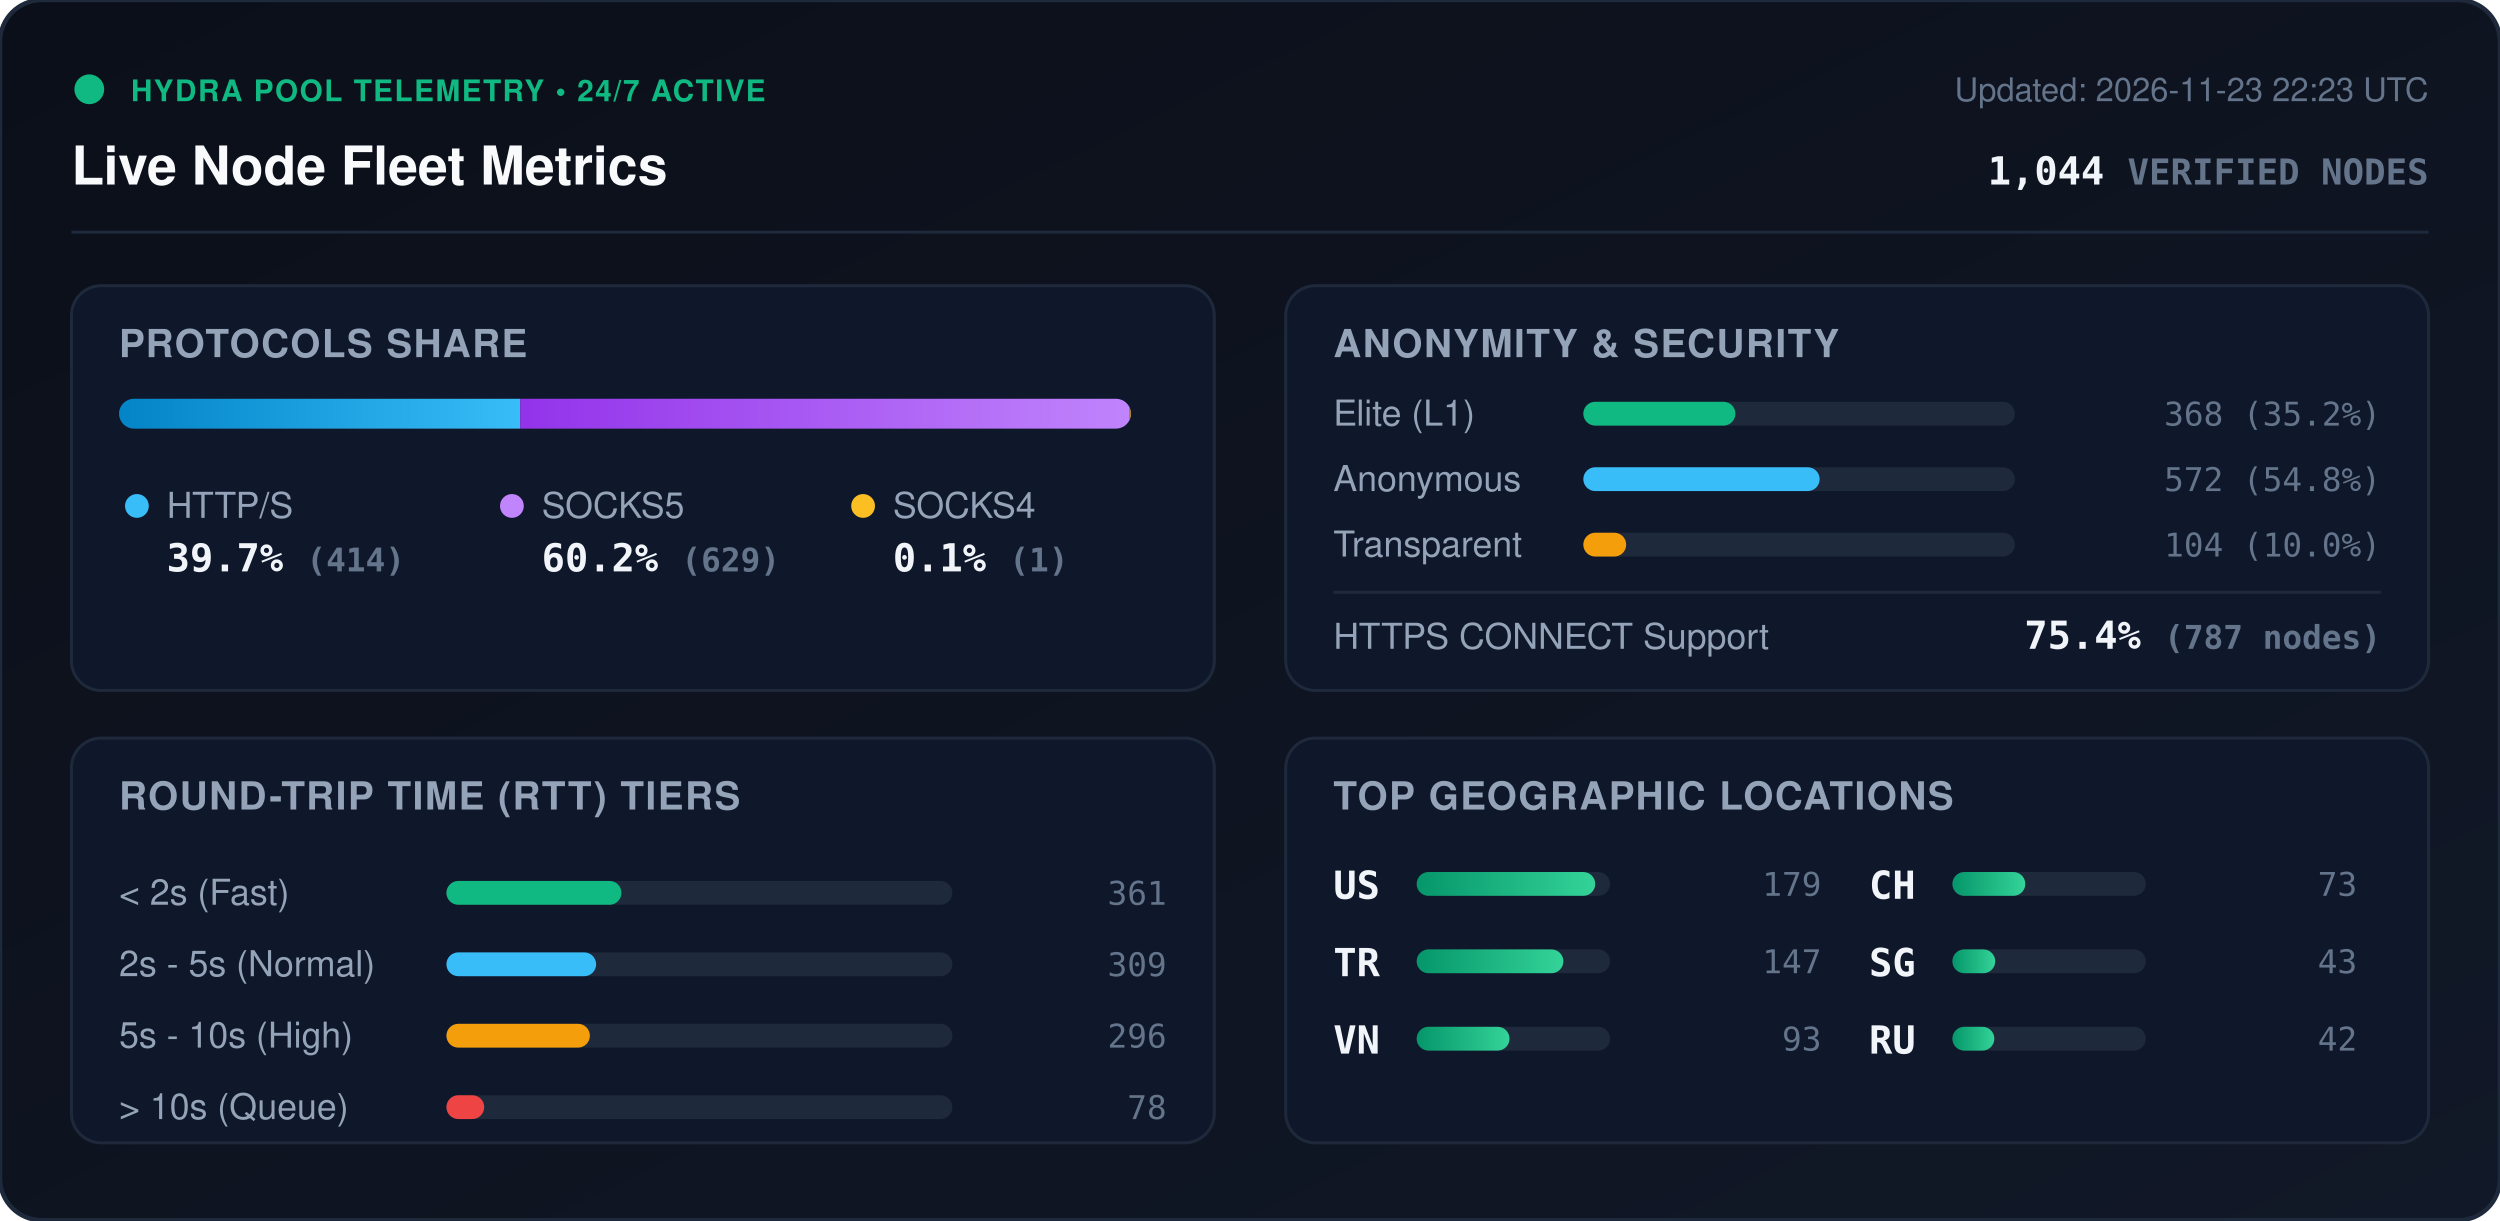
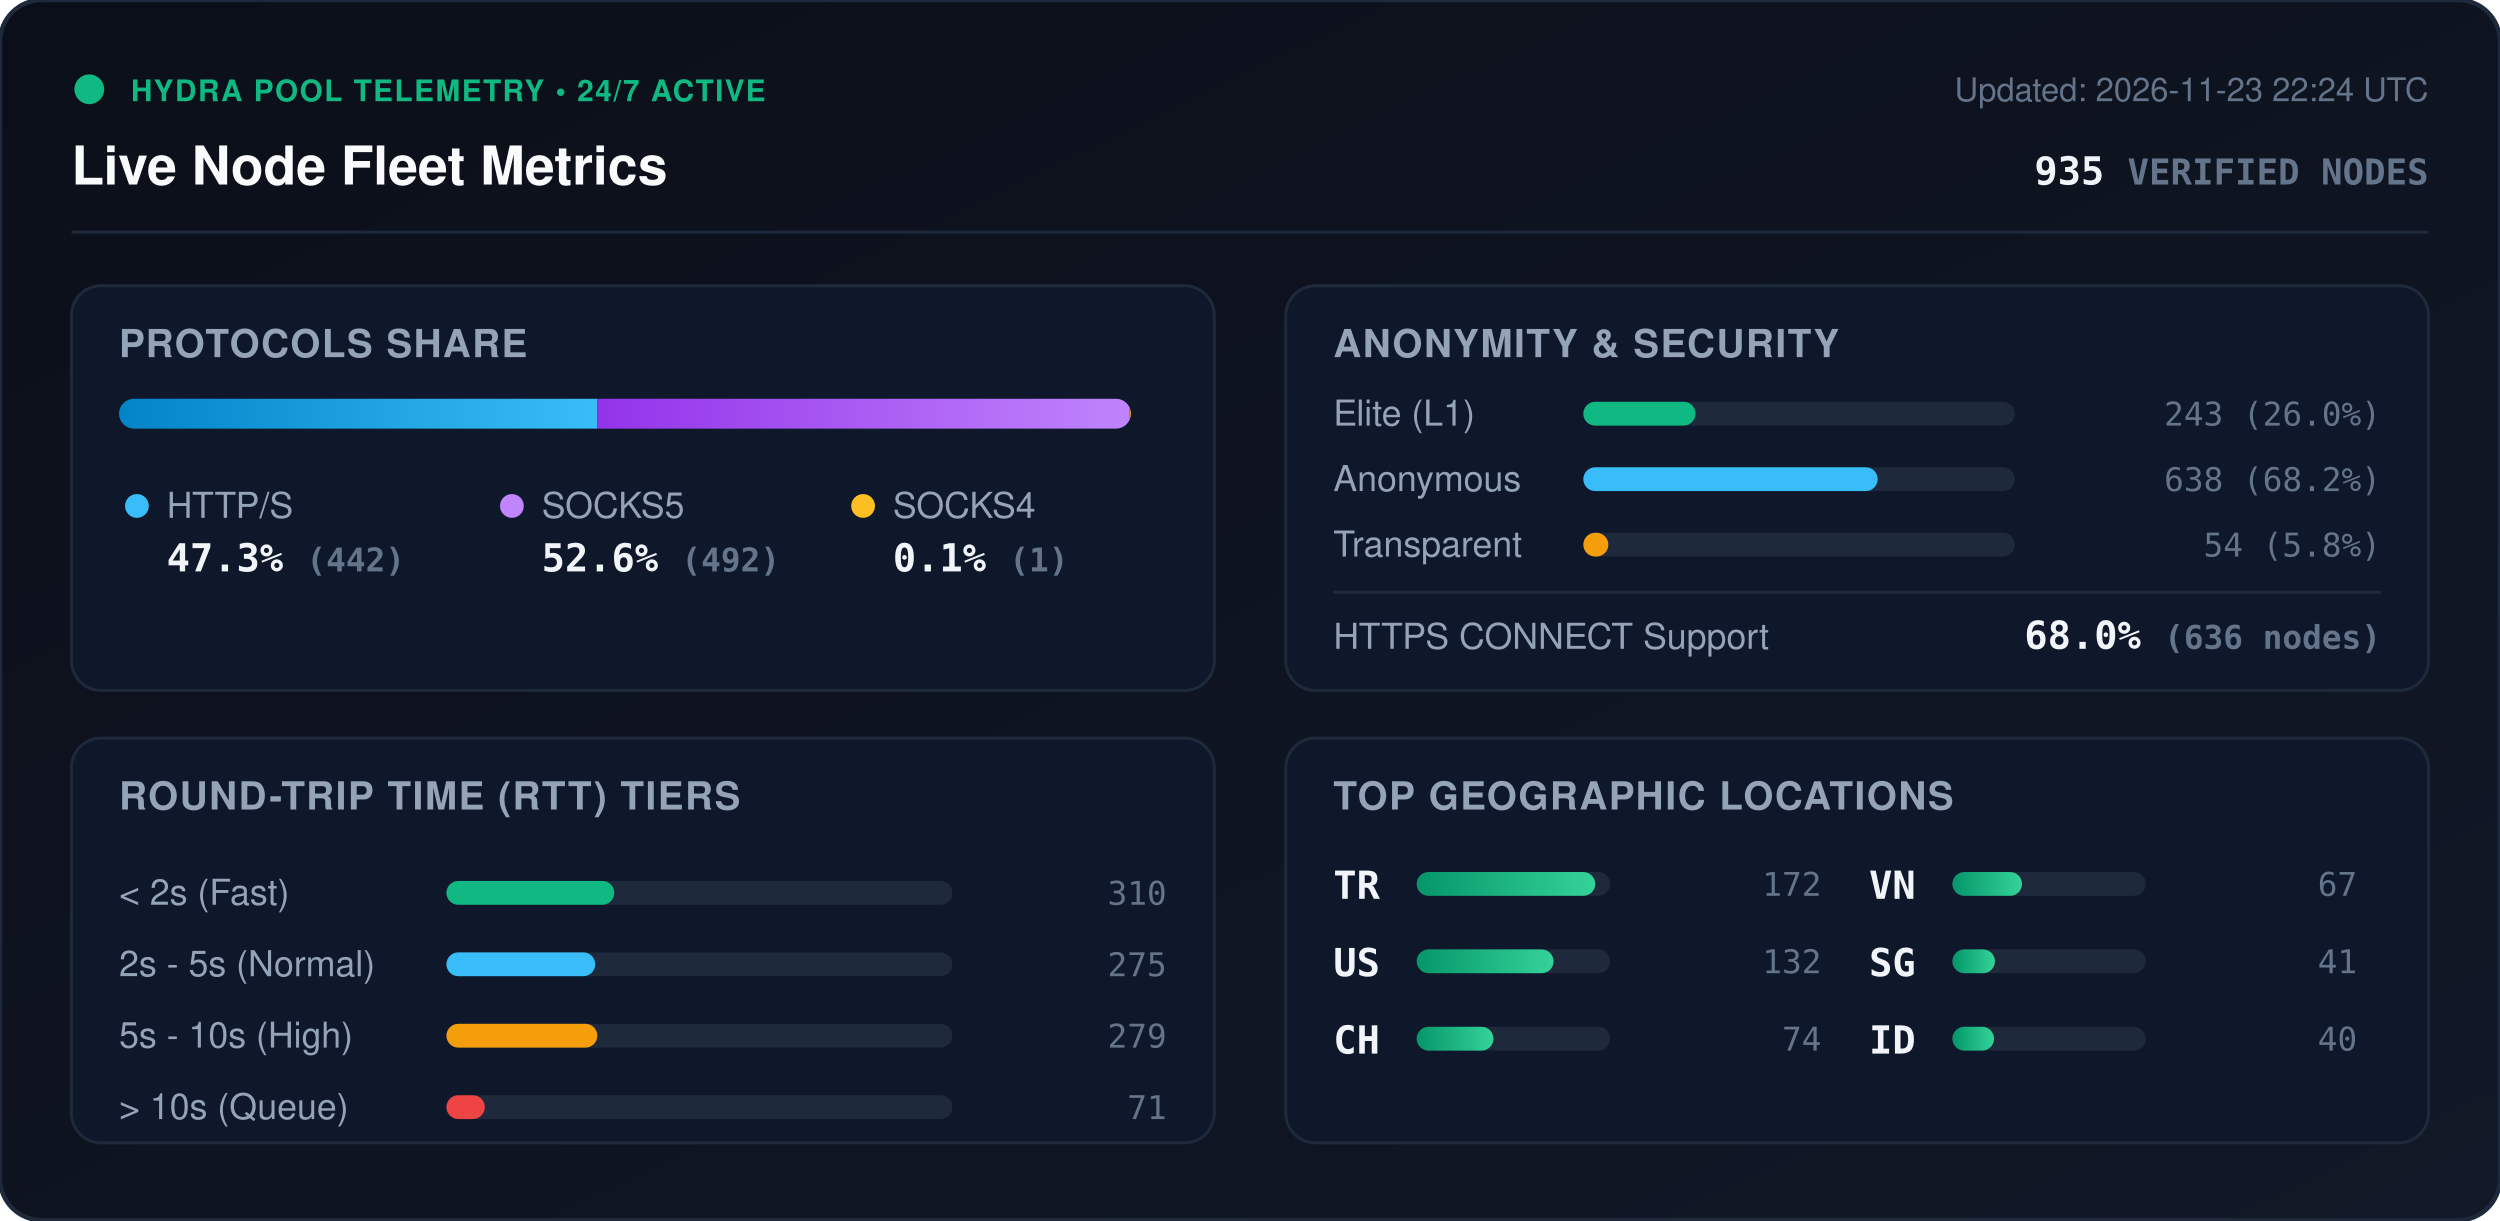
<svg xmlns="http://www.w3.org/2000/svg" viewBox="0 0 840 410" width="840" height="410" style="max-width: 100%; height: auto;">
  <defs>
    <linearGradient id="bg" x1="0%" y1="0%" x2="100%" y2="100%">
      <stop offset="0%" stop-color="#0b0f19" />
      <stop offset="100%" stop-color="#111827" />
    </linearGradient>
    <linearGradient id="bar-http" x1="0%" y1="0%" x2="100%" y2="0%">
      <stop offset="0%" stop-color="#0284c7" />
      <stop offset="100%" stop-color="#38bdf8" />
    </linearGradient>
    <linearGradient id="bar-socks5" x1="0%" y1="0%" x2="100%" y2="0%">
      <stop offset="0%" stop-color="#9333ea" />
      <stop offset="100%" stop-color="#c084fc" />
    </linearGradient>
    <linearGradient id="bar-socks4" x1="0%" y1="0%" x2="100%" y2="0%">
      <stop offset="0%" stop-color="#d97706" />
      <stop offset="100%" stop-color="#fbbf24" />
    </linearGradient>
    <linearGradient id="bar-green" x1="0%" y1="0%" x2="100%" y2="0%">
      <stop offset="0%" stop-color="#059669" />
      <stop offset="100%" stop-color="#34d399" />
    </linearGradient>
    <clipPath id="prog-track-clip">
      <rect width="340.0" height="10" rx="5" />
    </clipPath>
    <style>
      .title { font: 700 18px -apple-system, BlinkMacSystemFont, 'Segoe UI', Helvetica, Arial, sans-serif; fill: #f8fafc; }
      .sub { font: 500 11px -apple-system, BlinkMacSystemFont, 'Segoe UI', Helvetica, Arial, sans-serif; fill: #64748b; }
      .section-hdr { font: 600 13px -apple-system, BlinkMacSystemFont, 'Segoe UI', Helvetica, Arial, sans-serif; fill: #94a3b8; letter-spacing: 0.5px; }
      .metric-val { font: 700 13px -apple-system, BlinkMacSystemFont, 'Segoe UI', Helvetica, Arial, sans-serif; fill: #f1f5f9; }
      .metric-lbl { font: 500 12px -apple-system, BlinkMacSystemFont, 'Segoe UI', Helvetica, Arial, sans-serif; fill: #94a3b8; }
      .badge-txt { font: 700 10px -apple-system, BlinkMacSystemFont, 'Segoe UI', Helvetica, Arial, sans-serif; fill: #10b981; letter-spacing: 0.5px; }
      .mono { font-family: ui-monospace, SFMono-Regular, Menlo, Monaco, Consolas, monospace; }
      .pulse { animation: beacon 2s infinite ease-in-out; }
      @keyframes beacon { 0%, 100% { opacity: 1; } 50% { opacity: 0.35; } }
    </style>
  </defs>
  <rect width="840" height="410" rx="14" fill="url(#bg)" stroke="#1e293b" stroke-width="1.5" />
  <g transform="translate(24, 24)">
    <circle cx="6" cy="6" r="5" fill="#10b981" class="pulse" />
    <text x="20" y="10" class="badge-txt">HYDRA POOL TELEMETRY • 24/7 ACTIVE</text>
    <text x="0" y="38" class="title">Live Node Fleet Metrics</text>
-     <text x="792" y="10" text-anchor="end" class="sub">Updated: 2026-11-23 22:23 UTC</text>
-     <text x="792" y="38" text-anchor="end" class="metric-val mono" fill="#38bdf8">1,044 <tspan font-size="12" fill="#64748b">VERIFIED NODES</tspan>
+     <text x="792" y="10" text-anchor="end" class="sub">Updated: 2026-11-23 22:24 UTC</text>
+     <text x="792" y="38" text-anchor="end" class="metric-val mono" fill="#38bdf8">935 <tspan font-size="12" fill="#64748b">VERIFIED NODES</tspan>
    </text>
  </g>
  <line x1="24" y1="78" x2="816" y2="78" stroke="#1e293b" stroke-width="1" />
  <g transform="translate(24, 96)">
    <rect width="384" height="136" rx="10" fill="#0f172a" stroke="#1e293b" />
    <text x="16" y="24" class="section-hdr">PROTOCOLS SHARE</text>
    <g transform="translate(16, 38)">
      <rect width="340.0" height="10" rx="5" fill="#1e293b" />
      <g clip-path="url(#prog-track-clip)">
-         <rect x="0" width="134.8" height="10" fill="url(#bar-http)" />
-         <rect x="134.8" width="204.8" height="10" fill="url(#bar-socks5)" />
-         <rect x="339.6" width="0.3" height="10" fill="url(#bar-socks4)" />
+         <rect x="0" width="160.7" height="10" fill="url(#bar-http)" />
+         <rect x="160.7" width="178.9" height="10" fill="url(#bar-socks5)" />
+         <rect x="339.6" width="0.4" height="10" fill="url(#bar-socks4)" />
      </g>
    </g>
    <g transform="translate(16, 68)">
      <circle cx="6" cy="6" r="4" fill="#38bdf8" />
      <text x="16" y="10" class="metric-lbl">HTTP/S</text>
-       <text x="16" y="28" class="metric-val mono">39.7% <tspan font-size="11" fill="#64748b">(414)</tspan>
+       <text x="16" y="28" class="metric-val mono">47.3% <tspan font-size="11" fill="#64748b">(442)</tspan>
      </text>
      <circle cx="132" cy="6" r="4" fill="#c084fc" />
      <text x="142" y="10" class="metric-lbl">SOCKS5</text>
-       <text x="142" y="28" class="metric-val mono">60.2% <tspan font-size="11" fill="#64748b">(629)</tspan>
+       <text x="142" y="28" class="metric-val mono">52.6% <tspan font-size="11" fill="#64748b">(492)</tspan>
      </text>
      <circle cx="250" cy="6" r="4" fill="#fbbf24" />
      <text x="260" y="10" class="metric-lbl">SOCKS4</text>
      <text x="260" y="28" class="metric-val mono">0.1% <tspan font-size="11" fill="#64748b">(1)</tspan>
      </text>
    </g>
  </g>
  <g transform="translate(432, 96)">
    <rect width="384" height="136" rx="10" fill="#0f172a" stroke="#1e293b" />
    <text x="16" y="24" class="section-hdr">ANONYMITY &amp; SECURITY</text>
    <text x="16" y="47" class="metric-lbl">Elite (L1)</text>
    <rect x="100" y="39" width="145.0" height="8" rx="4" fill="#1e293b" />
-     <rect x="100" y="39" width="51.1" height="8" rx="4" fill="#10b981" />
-     <text x="368" y="47" text-anchor="end" class="mono sub" fill="#e2e8f0">368 (35.2%)</text>
+     <rect x="100" y="39" width="37.7" height="8" rx="4" fill="#10b981" />
+     <text x="368" y="47" text-anchor="end" class="mono sub" fill="#e2e8f0">243 (26.0%)</text>
    <text x="16" y="69" class="metric-lbl">Anonymous</text>
    <rect x="100" y="61" width="145.0" height="8" rx="4" fill="#1e293b" />
-     <rect x="100" y="61" width="79.4" height="8" rx="4" fill="#38bdf8" />
-     <text x="368" y="69" text-anchor="end" class="mono sub" fill="#e2e8f0">572 (54.8%)</text>
+     <rect x="100" y="61" width="98.9" height="8" rx="4" fill="#38bdf8" />
+     <text x="368" y="69" text-anchor="end" class="mono sub" fill="#e2e8f0">638 (68.2%)</text>
    <text x="16" y="91" class="metric-lbl">Transparent</text>
    <rect x="100" y="83" width="145.0" height="8" rx="4" fill="#1e293b" />
-     <rect x="100" y="83" width="14.4" height="8" rx="4" fill="#f59e0b" />
-     <text x="368" y="91" text-anchor="end" class="mono sub" fill="#e2e8f0">104 (10.0%)</text>
+     <rect x="100" y="83" width="8.4" height="8" rx="4" fill="#f59e0b" />
+     <text x="368" y="91" text-anchor="end" class="mono sub" fill="#e2e8f0">54 (5.8%)</text>
    <line x1="16" y1="103" x2="368" y2="103" stroke="#1e293b" stroke-width="1" />
    <text x="16" y="122" class="metric-lbl">HTTPS CONNECT Support</text>
-     <text x="368" y="122" text-anchor="end" class="metric-val mono" fill="#34d399">75.4% <tspan font-size="11" fill="#64748b">(787 nodes)</tspan>
+     <text x="368" y="122" text-anchor="end" class="metric-val mono" fill="#34d399">68.0% <tspan font-size="11" fill="#64748b">(636 nodes)</tspan>
    </text>
  </g>
  <g transform="translate(24, 248)">
    <rect width="384" height="136" rx="10" fill="#0f172a" stroke="#1e293b" />
    <text x="16" y="24" class="section-hdr">ROUND-TRIP TIME (RTT) TIERS</text>
    <g transform="translate(16, 42)">
      <text x="0" y="14" class="metric-lbl">&lt; 2s (Fast)</text>
      <rect x="110" y="6" width="170" height="8" rx="4" fill="#1e293b" />
-       <rect x="110" y="6" width="58.8" height="8" rx="4" fill="#10b981" />
-       <text x="352" y="14" text-anchor="end" class="mono sub">361</text>
+       <rect x="110" y="6" width="56.4" height="8" rx="4" fill="#10b981" />
+       <text x="352" y="14" text-anchor="end" class="mono sub">310</text>
      <text x="0" y="38" class="metric-lbl">2s - 5s (Normal)</text>
      <rect x="110" y="30" width="170" height="8" rx="4" fill="#1e293b" />
-       <rect x="110" y="30" width="50.3" height="8" rx="4" fill="#38bdf8" />
-       <text x="352" y="38" text-anchor="end" class="mono sub">309</text>
+       <rect x="110" y="30" width="50.0" height="8" rx="4" fill="#38bdf8" />
+       <text x="352" y="38" text-anchor="end" class="mono sub">275</text>
      <text x="0" y="62" class="metric-lbl">5s - 10s (High)</text>
      <rect x="110" y="54" width="170" height="8" rx="4" fill="#1e293b" />
-       <rect x="110" y="54" width="48.2" height="8" rx="4" fill="#f59e0b" />
-       <text x="352" y="62" text-anchor="end" class="mono sub">296</text>
+       <rect x="110" y="54" width="50.7" height="8" rx="4" fill="#f59e0b" />
+       <text x="352" y="62" text-anchor="end" class="mono sub">279</text>
      <text x="0" y="86" class="metric-lbl">&gt; 10s (Queue)</text>
      <rect x="110" y="78" width="170" height="8" rx="4" fill="#1e293b" />
-       <rect x="110" y="78" width="12.7" height="8" rx="4" fill="#ef4444" />
-       <text x="352" y="86" text-anchor="end" class="mono sub">78</text>
+       <rect x="110" y="78" width="12.9" height="8" rx="4" fill="#ef4444" />
+       <text x="352" y="86" text-anchor="end" class="mono sub">71</text>
    </g>
  </g>
  <g transform="translate(432, 248)">
    <rect width="384" height="136" rx="10" fill="#0f172a" stroke="#1e293b" />
    <text x="16" y="24" class="section-hdr">TOP GEOGRAPHIC LOCATIONS</text>
    <g transform="translate(16, 42)">
      <g transform="translate(0, 0)">
+         <text x="0" y="12" class="mono metric-val" font-size="12">TR</text>
+         <rect x="28" y="3" width="65" height="8" rx="4" fill="#1e293b" />
+         <rect x="28" y="3" width="60.0" height="8" rx="4" fill="url(#bar-green)" />
+         <text x="164" y="11" text-anchor="end" class="mono sub">172</text>
+       </g>
+       <g transform="translate(0, 26)">
        <text x="0" y="12" class="mono metric-val" font-size="12">US</text>
        <rect x="28" y="3" width="65" height="8" rx="4" fill="#1e293b" />
-         <rect x="28" y="3" width="60.0" height="8" rx="4" fill="url(#bar-green)" />
-         <text x="164" y="11" text-anchor="end" class="mono sub">179</text>
-       </g>
-       <g transform="translate(0, 26)">
-         <text x="0" y="12" class="mono metric-val" font-size="12">TR</text>
-         <rect x="28" y="3" width="65" height="8" rx="4" fill="#1e293b" />
-         <rect x="28" y="3" width="49.3" height="8" rx="4" fill="url(#bar-green)" />
-         <text x="164" y="11" text-anchor="end" class="mono sub">147</text>
+         <rect x="28" y="3" width="46.0" height="8" rx="4" fill="url(#bar-green)" />
+         <text x="164" y="11" text-anchor="end" class="mono sub">132</text>
      </g>
      <g transform="translate(0, 52)">
+         <text x="0" y="12" class="mono metric-val" font-size="12">CH</text>
+         <rect x="28" y="3" width="65" height="8" rx="4" fill="#1e293b" />
+         <rect x="28" y="3" width="25.8" height="8" rx="4" fill="url(#bar-green)" />
+         <text x="164" y="11" text-anchor="end" class="mono sub">74</text>
+       </g>
+       <g transform="translate(180, 0)">
        <text x="0" y="12" class="mono metric-val" font-size="12">VN</text>
        <rect x="28" y="3" width="65" height="8" rx="4" fill="#1e293b" />
-         <rect x="28" y="3" width="31.2" height="8" rx="4" fill="url(#bar-green)" />
-         <text x="164" y="11" text-anchor="end" class="mono sub">93</text>
-       </g>
-       <g transform="translate(180, 0)">
-         <text x="0" y="12" class="mono metric-val" font-size="12">CH</text>
-         <rect x="28" y="3" width="65" height="8" rx="4" fill="#1e293b" />
-         <rect x="28" y="3" width="24.5" height="8" rx="4" fill="url(#bar-green)" />
-         <text x="164" y="11" text-anchor="end" class="mono sub">73</text>
+         <rect x="28" y="3" width="23.4" height="8" rx="4" fill="url(#bar-green)" />
+         <text x="164" y="11" text-anchor="end" class="mono sub">67</text>
      </g>
      <g transform="translate(180, 26)">
        <text x="0" y="12" class="mono metric-val" font-size="12">SG</text>
        <rect x="28" y="3" width="65" height="8" rx="4" fill="#1e293b" />
-         <rect x="28" y="3" width="14.4" height="8" rx="4" fill="url(#bar-green)" />
-         <text x="164" y="11" text-anchor="end" class="mono sub">43</text>
+         <rect x="28" y="3" width="14.3" height="8" rx="4" fill="url(#bar-green)" />
+         <text x="164" y="11" text-anchor="end" class="mono sub">41</text>
      </g>
      <g transform="translate(180, 52)">
-         <text x="0" y="12" class="mono metric-val" font-size="12">RU</text>
+         <text x="0" y="12" class="mono metric-val" font-size="12">ID</text>
        <rect x="28" y="3" width="65" height="8" rx="4" fill="#1e293b" />
-         <rect x="28" y="3" width="14.1" height="8" rx="4" fill="url(#bar-green)" />
-         <text x="164" y="11" text-anchor="end" class="mono sub">42</text>
+         <rect x="28" y="3" width="14.0" height="8" rx="4" fill="url(#bar-green)" />
+         <text x="164" y="11" text-anchor="end" class="mono sub">40</text>
      </g>
    </g>
  </g>
</svg>
